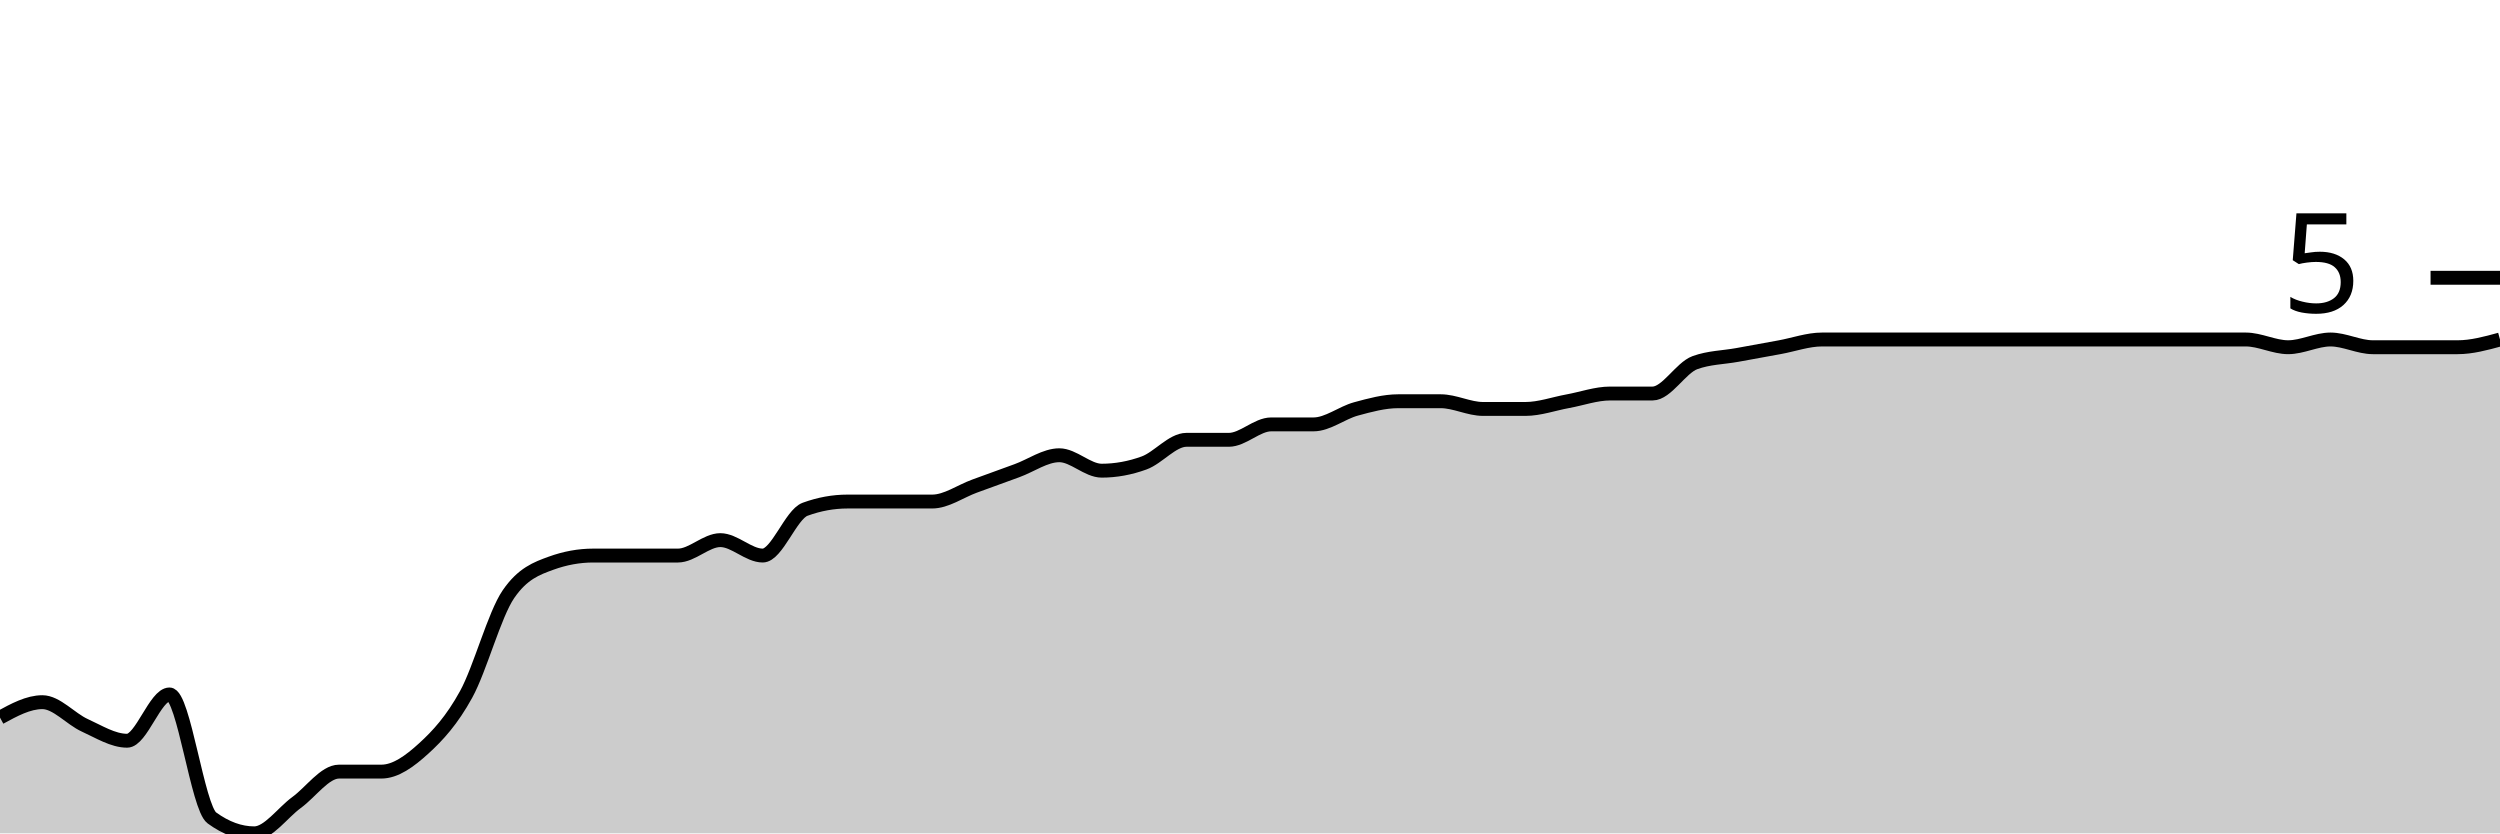
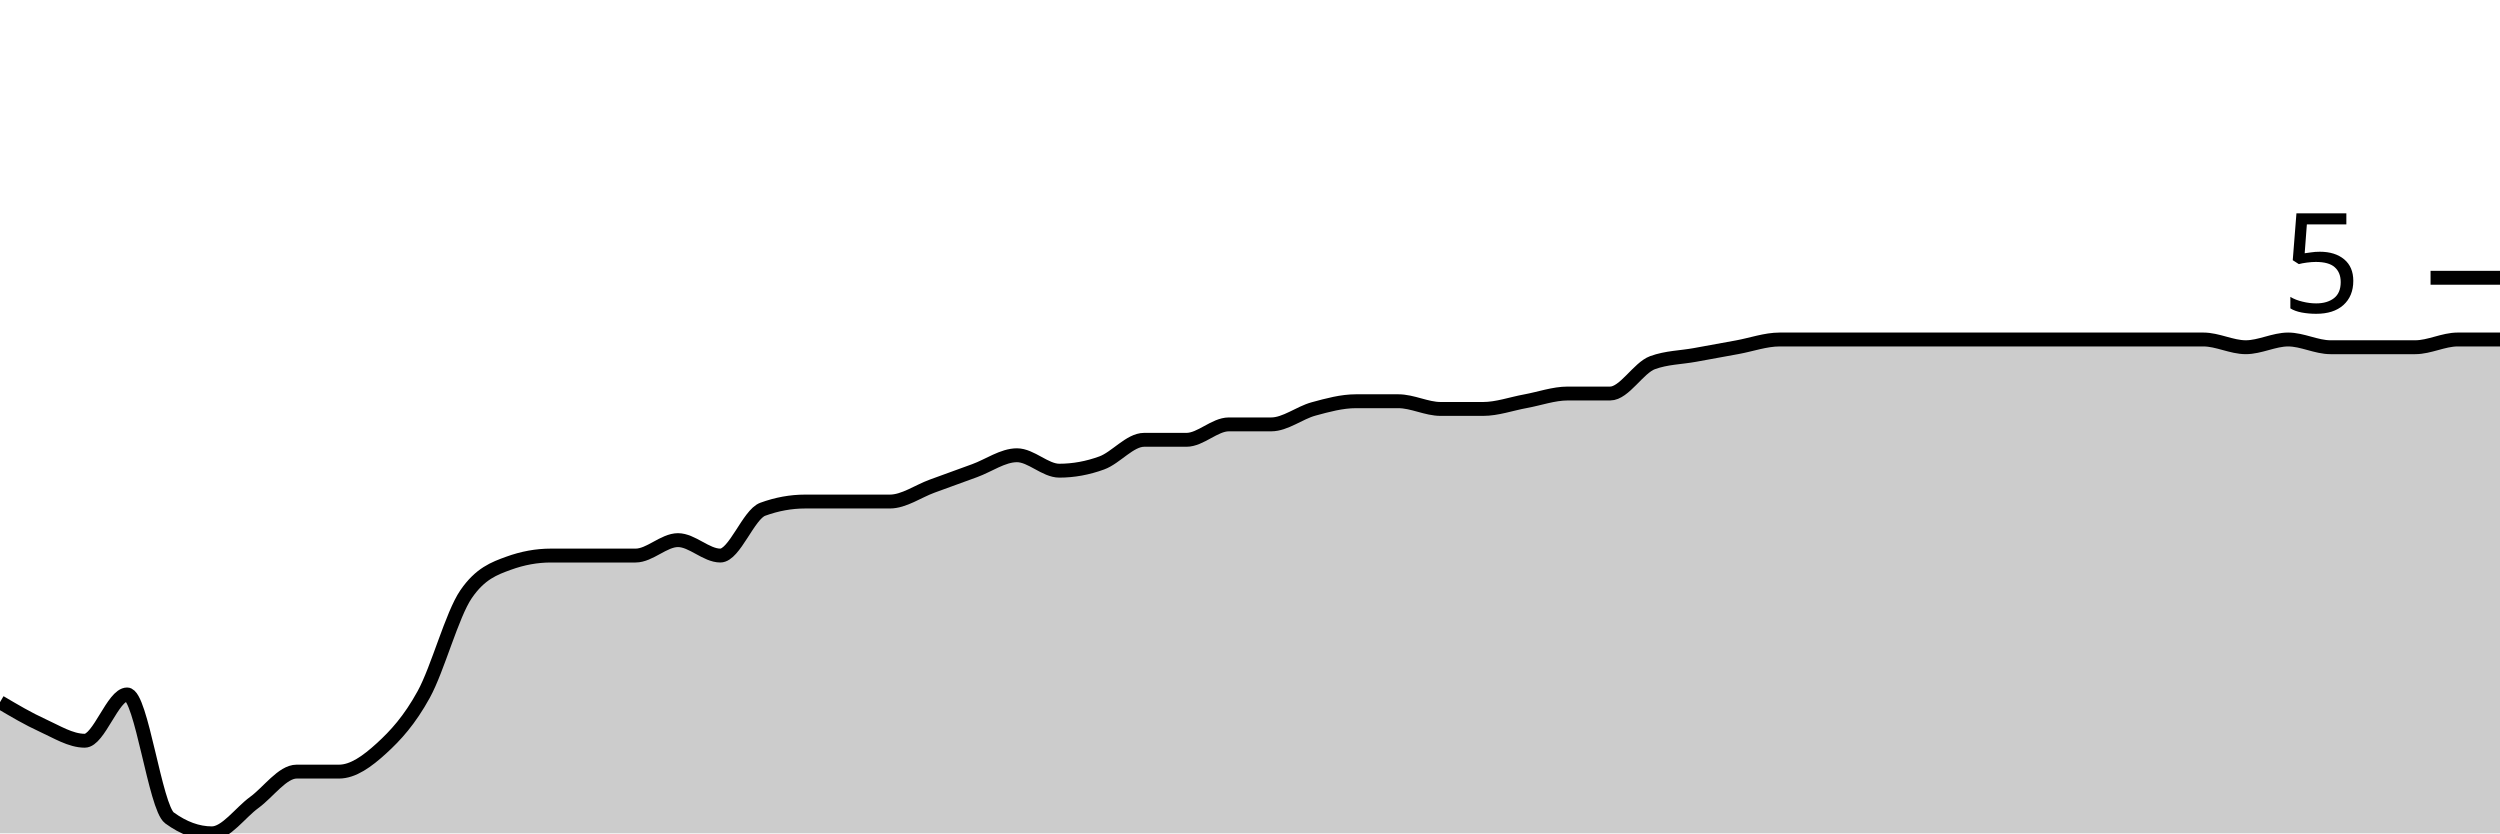
<svg xmlns="http://www.w3.org/2000/svg" viewBox="0 0 180 60">
  <g transform="translate(0,20)">
-     <path class="area" fill="rgba(0, 0, 0, 0.2)" d="M0,31.667C1.017,31.111,2.034,30.556,3.051,30.556C4.068,30.556,5.085,31.759,6.102,32.222C7.119,32.685,8.136,33.333,9.153,33.333C10.169,33.333,11.186,30,12.203,30C13.22,30,14.237,38.148,15.254,38.889C16.271,39.63,17.288,40,18.305,40C19.322,40,20.339,38.519,21.356,37.778C22.373,37.037,23.39,35.556,24.407,35.556C25.424,35.556,26.441,35.556,27.458,35.556C28.475,35.556,29.492,34.815,30.508,33.889C31.525,32.963,32.542,31.852,33.559,30C34.576,28.148,35.593,24.259,36.61,22.778C37.627,21.296,38.644,20.926,39.661,20.556C40.678,20.185,41.695,20,42.712,20C43.729,20,44.746,20,45.763,20C46.78,20,47.797,20,48.814,20C49.831,20,50.847,18.889,51.864,18.889C52.881,18.889,53.898,20,54.915,20C55.932,20,56.949,17.037,57.966,16.667C58.983,16.296,60,16.111,61.017,16.111C62.034,16.111,63.051,16.111,64.068,16.111C65.085,16.111,66.102,16.111,67.119,16.111C68.136,16.111,69.153,15.37,70.169,15C71.186,14.63,72.203,14.259,73.22,13.889C74.237,13.519,75.254,12.778,76.271,12.778C77.288,12.778,78.305,13.889,79.322,13.889C80.339,13.889,81.356,13.704,82.373,13.333C83.39,12.963,84.407,11.667,85.424,11.667C86.441,11.667,87.458,11.667,88.475,11.667C89.492,11.667,90.508,10.556,91.525,10.556C92.542,10.556,93.559,10.556,94.576,10.556C95.593,10.556,96.61,9.722,97.627,9.444C98.644,9.167,99.661,8.889,100.678,8.889C101.695,8.889,102.712,8.889,103.729,8.889C104.746,8.889,105.763,9.444,106.78,9.444C107.797,9.444,108.814,9.444,109.831,9.444C110.847,9.444,111.864,9.074,112.881,8.889C113.898,8.704,114.915,8.333,115.932,8.333C116.949,8.333,117.966,8.333,118.983,8.333C120,8.333,121.017,6.481,122.034,6.111C123.051,5.741,124.068,5.741,125.085,5.556C126.102,5.37,127.119,5.185,128.136,5C129.153,4.815,130.169,4.444,131.186,4.444C132.203,4.444,133.22,4.444,134.237,4.444C135.254,4.444,136.271,4.444,137.288,4.444C138.305,4.444,139.322,4.444,140.339,4.444C141.356,4.444,142.373,4.444,143.39,4.444C144.407,4.444,145.424,4.444,146.441,4.444C147.458,4.444,148.475,4.444,149.492,4.444C150.508,4.444,151.525,4.444,152.542,4.444C153.559,4.444,154.576,4.444,155.593,4.444C156.61,4.444,157.627,4.444,158.644,4.444C159.661,4.444,160.678,4.444,161.695,4.444C162.712,4.444,163.729,5,164.746,5C165.763,5,166.78,4.444,167.797,4.444C168.814,4.444,169.831,5,170.847,5C171.864,5,172.881,5,173.898,5C174.915,5,175.932,5,176.949,5C177.966,5,178.983,4.722,180,4.444L180,40C178.983,40,177.966,40,176.949,40C175.932,40,174.915,40,173.898,40C172.881,40,171.864,40,170.847,40C169.831,40,168.814,40,167.797,40C166.78,40,165.763,40,164.746,40C163.729,40,162.712,40,161.695,40C160.678,40,159.661,40,158.644,40C157.627,40,156.61,40,155.593,40C154.576,40,153.559,40,152.542,40C151.525,40,150.508,40,149.492,40C148.475,40,147.458,40,146.441,40C145.424,40,144.407,40,143.39,40C142.373,40,141.356,40,140.339,40C139.322,40,138.305,40,137.288,40C136.271,40,135.254,40,134.237,40C133.22,40,132.203,40,131.186,40C130.169,40,129.153,40,128.136,40C127.119,40,126.102,40,125.085,40C124.068,40,123.051,40,122.034,40C121.017,40,120,40,118.983,40C117.966,40,116.949,40,115.932,40C114.915,40,113.898,40,112.881,40C111.864,40,110.847,40,109.831,40C108.814,40,107.797,40,106.78,40C105.763,40,104.746,40,103.729,40C102.712,40,101.695,40,100.678,40C99.661,40,98.644,40,97.627,40C96.61,40,95.593,40,94.576,40C93.559,40,92.542,40,91.525,40C90.508,40,89.492,40,88.475,40C87.458,40,86.441,40,85.424,40C84.407,40,83.39,40,82.373,40C81.356,40,80.339,40,79.322,40C78.305,40,77.288,40,76.271,40C75.254,40,74.237,40,73.22,40C72.203,40,71.186,40,70.169,40C69.153,40,68.136,40,67.119,40C66.102,40,65.085,40,64.068,40C63.051,40,62.034,40,61.017,40C60,40,58.983,40,57.966,40C56.949,40,55.932,40,54.915,40C53.898,40,52.881,40,51.864,40C50.847,40,49.831,40,48.814,40C47.797,40,46.78,40,45.763,40C44.746,40,43.729,40,42.712,40C41.695,40,40.678,40,39.661,40C38.644,40,37.627,40,36.61,40C35.593,40,34.576,40,33.559,40C32.542,40,31.525,40,30.508,40C29.492,40,28.475,40,27.458,40C26.441,40,25.424,40,24.407,40C23.39,40,22.373,40,21.356,40C20.339,40,19.322,40,18.305,40C17.288,40,16.271,40,15.254,40C14.237,40,13.22,40,12.203,40C11.186,40,10.169,40,9.153,40C8.136,40,7.119,40,6.102,40C5.085,40,4.068,40,3.051,40C2.034,40,1.017,40,0,40Z" />
-     <path class="line" stroke="black" fill="none" d="M0,31.667C1.017,31.111,2.034,30.556,3.051,30.556C4.068,30.556,5.085,31.759,6.102,32.222C7.119,32.685,8.136,33.333,9.153,33.333C10.169,33.333,11.186,30,12.203,30C13.22,30,14.237,38.148,15.254,38.889C16.271,39.63,17.288,40,18.305,40C19.322,40,20.339,38.519,21.356,37.778C22.373,37.037,23.39,35.556,24.407,35.556C25.424,35.556,26.441,35.556,27.458,35.556C28.475,35.556,29.492,34.815,30.508,33.889C31.525,32.963,32.542,31.852,33.559,30C34.576,28.148,35.593,24.259,36.61,22.778C37.627,21.296,38.644,20.926,39.661,20.556C40.678,20.185,41.695,20,42.712,20C43.729,20,44.746,20,45.763,20C46.78,20,47.797,20,48.814,20C49.831,20,50.847,18.889,51.864,18.889C52.881,18.889,53.898,20,54.915,20C55.932,20,56.949,17.037,57.966,16.667C58.983,16.296,60,16.111,61.017,16.111C62.034,16.111,63.051,16.111,64.068,16.111C65.085,16.111,66.102,16.111,67.119,16.111C68.136,16.111,69.153,15.37,70.169,15C71.186,14.63,72.203,14.259,73.22,13.889C74.237,13.519,75.254,12.778,76.271,12.778C77.288,12.778,78.305,13.889,79.322,13.889C80.339,13.889,81.356,13.704,82.373,13.333C83.39,12.963,84.407,11.667,85.424,11.667C86.441,11.667,87.458,11.667,88.475,11.667C89.492,11.667,90.508,10.556,91.525,10.556C92.542,10.556,93.559,10.556,94.576,10.556C95.593,10.556,96.61,9.722,97.627,9.444C98.644,9.167,99.661,8.889,100.678,8.889C101.695,8.889,102.712,8.889,103.729,8.889C104.746,8.889,105.763,9.444,106.78,9.444C107.797,9.444,108.814,9.444,109.831,9.444C110.847,9.444,111.864,9.074,112.881,8.889C113.898,8.704,114.915,8.333,115.932,8.333C116.949,8.333,117.966,8.333,118.983,8.333C120,8.333,121.017,6.481,122.034,6.111C123.051,5.741,124.068,5.741,125.085,5.556C126.102,5.37,127.119,5.185,128.136,5C129.153,4.815,130.169,4.444,131.186,4.444C132.203,4.444,133.22,4.444,134.237,4.444C135.254,4.444,136.271,4.444,137.288,4.444C138.305,4.444,139.322,4.444,140.339,4.444C141.356,4.444,142.373,4.444,143.39,4.444C144.407,4.444,145.424,4.444,146.441,4.444C147.458,4.444,148.475,4.444,149.492,4.444C150.508,4.444,151.525,4.444,152.542,4.444C153.559,4.444,154.576,4.444,155.593,4.444C156.61,4.444,157.627,4.444,158.644,4.444C159.661,4.444,160.678,4.444,161.695,4.444C162.712,4.444,163.729,5,164.746,5C165.763,5,166.78,4.444,167.797,4.444C168.814,4.444,169.831,5,170.847,5C171.864,5,172.881,5,173.898,5C174.915,5,175.932,5,176.949,5C177.966,5,178.983,4.722,180,4.444" />
+     <path class="area" fill="rgba(0, 0, 0, 0.2)" d="M0,30.556C1.017,31.157,2.034,31.759,3.051,32.222C4.068,32.685,5.085,33.333,6.102,33.333C7.119,33.333,8.136,30,9.153,30C10.169,30,11.186,38.148,12.203,38.889C13.22,39.63,14.237,40,15.254,40C16.271,40,17.288,38.519,18.305,37.778C19.322,37.037,20.339,35.556,21.356,35.556C22.373,35.556,23.39,35.556,24.407,35.556C25.424,35.556,26.441,34.815,27.458,33.889C28.475,32.963,29.492,31.852,30.508,30C31.525,28.148,32.542,24.259,33.559,22.778C34.576,21.296,35.593,20.926,36.61,20.556C37.627,20.185,38.644,20,39.661,20C40.678,20,41.695,20,42.712,20C43.729,20,44.746,20,45.763,20C46.78,20,47.797,18.889,48.814,18.889C49.831,18.889,50.847,20,51.864,20C52.881,20,53.898,17.037,54.915,16.667C55.932,16.296,56.949,16.111,57.966,16.111C58.983,16.111,60,16.111,61.017,16.111C62.034,16.111,63.051,16.111,64.068,16.111C65.085,16.111,66.102,15.37,67.119,15C68.136,14.63,69.153,14.259,70.169,13.889C71.186,13.519,72.203,12.778,73.22,12.778C74.237,12.778,75.254,13.889,76.271,13.889C77.288,13.889,78.305,13.704,79.322,13.333C80.339,12.963,81.356,11.667,82.373,11.667C83.39,11.667,84.407,11.667,85.424,11.667C86.441,11.667,87.458,10.556,88.475,10.556C89.492,10.556,90.508,10.556,91.525,10.556C92.542,10.556,93.559,9.722,94.576,9.444C95.593,9.167,96.61,8.889,97.627,8.889C98.644,8.889,99.661,8.889,100.678,8.889C101.695,8.889,102.712,9.444,103.729,9.444C104.746,9.444,105.763,9.444,106.78,9.444C107.797,9.444,108.814,9.074,109.831,8.889C110.847,8.704,111.864,8.333,112.881,8.333C113.898,8.333,114.915,8.333,115.932,8.333C116.949,8.333,117.966,6.481,118.983,6.111C120,5.741,121.017,5.741,122.034,5.556C123.051,5.37,124.068,5.185,125.085,5C126.102,4.815,127.119,4.444,128.136,4.444C129.153,4.444,130.169,4.444,131.186,4.444C132.203,4.444,133.22,4.444,134.237,4.444C135.254,4.444,136.271,4.444,137.288,4.444C138.305,4.444,139.322,4.444,140.339,4.444C141.356,4.444,142.373,4.444,143.39,4.444C144.407,4.444,145.424,4.444,146.441,4.444C147.458,4.444,148.475,4.444,149.492,4.444C150.508,4.444,151.525,4.444,152.542,4.444C153.559,4.444,154.576,4.444,155.593,4.444C156.61,4.444,157.627,4.444,158.644,4.444C159.661,4.444,160.678,5,161.695,5C162.712,5,163.729,4.444,164.746,4.444C165.763,4.444,166.78,5,167.797,5C168.814,5,169.831,5,170.847,5C171.864,5,172.881,5,173.898,5C174.915,5,175.932,4.444,176.949,4.444C177.966,4.444,178.983,4.444,180,4.444L180,40C178.983,40,177.966,40,176.949,40C175.932,40,174.915,40,173.898,40C172.881,40,171.864,40,170.847,40C169.831,40,168.814,40,167.797,40C166.78,40,165.763,40,164.746,40C163.729,40,162.712,40,161.695,40C160.678,40,159.661,40,158.644,40C157.627,40,156.61,40,155.593,40C154.576,40,153.559,40,152.542,40C151.525,40,150.508,40,149.492,40C148.475,40,147.458,40,146.441,40C145.424,40,144.407,40,143.39,40C142.373,40,141.356,40,140.339,40C139.322,40,138.305,40,137.288,40C136.271,40,135.254,40,134.237,40C133.22,40,132.203,40,131.186,40C130.169,40,129.153,40,128.136,40C127.119,40,126.102,40,125.085,40C124.068,40,123.051,40,122.034,40C121.017,40,120,40,118.983,40C117.966,40,116.949,40,115.932,40C114.915,40,113.898,40,112.881,40C111.864,40,110.847,40,109.831,40C108.814,40,107.797,40,106.78,40C105.763,40,104.746,40,103.729,40C102.712,40,101.695,40,100.678,40C99.661,40,98.644,40,97.627,40C96.61,40,95.593,40,94.576,40C93.559,40,92.542,40,91.525,40C90.508,40,89.492,40,88.475,40C87.458,40,86.441,40,85.424,40C84.407,40,83.39,40,82.373,40C81.356,40,80.339,40,79.322,40C78.305,40,77.288,40,76.271,40C75.254,40,74.237,40,73.22,40C72.203,40,71.186,40,70.169,40C69.153,40,68.136,40,67.119,40C66.102,40,65.085,40,64.068,40C63.051,40,62.034,40,61.017,40C60,40,58.983,40,57.966,40C56.949,40,55.932,40,54.915,40C53.898,40,52.881,40,51.864,40C50.847,40,49.831,40,48.814,40C47.797,40,46.78,40,45.763,40C44.746,40,43.729,40,42.712,40C41.695,40,40.678,40,39.661,40C38.644,40,37.627,40,36.61,40C35.593,40,34.576,40,33.559,40C32.542,40,31.525,40,30.508,40C29.492,40,28.475,40,27.458,40C26.441,40,25.424,40,24.407,40C23.39,40,22.373,40,21.356,40C20.339,40,19.322,40,18.305,40C17.288,40,16.271,40,15.254,40C14.237,40,13.22,40,12.203,40C11.186,40,10.169,40,9.153,40C8.136,40,7.119,40,6.102,40C5.085,40,4.068,40,3.051,40C2.034,40,1.017,40,0,40Z" />
+     <path class="line" stroke="black" fill="none" d="M0,30.556C1.017,31.157,2.034,31.759,3.051,32.222C4.068,32.685,5.085,33.333,6.102,33.333C7.119,33.333,8.136,30,9.153,30C10.169,30,11.186,38.148,12.203,38.889C13.22,39.63,14.237,40,15.254,40C16.271,40,17.288,38.519,18.305,37.778C19.322,37.037,20.339,35.556,21.356,35.556C22.373,35.556,23.39,35.556,24.407,35.556C25.424,35.556,26.441,34.815,27.458,33.889C28.475,32.963,29.492,31.852,30.508,30C31.525,28.148,32.542,24.259,33.559,22.778C34.576,21.296,35.593,20.926,36.61,20.556C37.627,20.185,38.644,20,39.661,20C40.678,20,41.695,20,42.712,20C43.729,20,44.746,20,45.763,20C46.78,20,47.797,18.889,48.814,18.889C49.831,18.889,50.847,20,51.864,20C52.881,20,53.898,17.037,54.915,16.667C55.932,16.296,56.949,16.111,57.966,16.111C58.983,16.111,60,16.111,61.017,16.111C62.034,16.111,63.051,16.111,64.068,16.111C65.085,16.111,66.102,15.37,67.119,15C68.136,14.63,69.153,14.259,70.169,13.889C71.186,13.519,72.203,12.778,73.22,12.778C74.237,12.778,75.254,13.889,76.271,13.889C77.288,13.889,78.305,13.704,79.322,13.333C80.339,12.963,81.356,11.667,82.373,11.667C83.39,11.667,84.407,11.667,85.424,11.667C86.441,11.667,87.458,10.556,88.475,10.556C89.492,10.556,90.508,10.556,91.525,10.556C92.542,10.556,93.559,9.722,94.576,9.444C95.593,9.167,96.61,8.889,97.627,8.889C98.644,8.889,99.661,8.889,100.678,8.889C101.695,8.889,102.712,9.444,103.729,9.444C104.746,9.444,105.763,9.444,106.78,9.444C107.797,9.444,108.814,9.074,109.831,8.889C110.847,8.704,111.864,8.333,112.881,8.333C113.898,8.333,114.915,8.333,115.932,8.333C116.949,8.333,117.966,6.481,118.983,6.111C120,5.741,121.017,5.741,122.034,5.556C123.051,5.37,124.068,5.185,125.085,5C126.102,4.815,127.119,4.444,128.136,4.444C129.153,4.444,130.169,4.444,131.186,4.444C132.203,4.444,133.22,4.444,134.237,4.444C135.254,4.444,136.271,4.444,137.288,4.444C138.305,4.444,139.322,4.444,140.339,4.444C141.356,4.444,142.373,4.444,143.39,4.444C144.407,4.444,145.424,4.444,146.441,4.444C147.458,4.444,148.475,4.444,149.492,4.444C150.508,4.444,151.525,4.444,152.542,4.444C153.559,4.444,154.576,4.444,155.593,4.444C156.61,4.444,157.627,4.444,158.644,4.444C159.661,4.444,160.678,5,161.695,5C162.712,5,163.729,4.444,164.746,4.444C165.763,4.444,166.78,5,167.797,5C168.814,5,169.831,5,170.847,5C171.864,5,172.881,5,173.898,5C174.915,5,175.932,4.444,176.949,4.444C177.966,4.444,178.983,4.444,180,4.444" />
    <path class="axis-ceiling" stroke-width="1" stroke="black" fill="none" d="M175,0L180,0" />
    <text class="axis-ceiling-label" font-family="sans-serif" text-anchor="end" font-size="10px" x="170" y="2.5">5</text>
  </g>
</svg>
